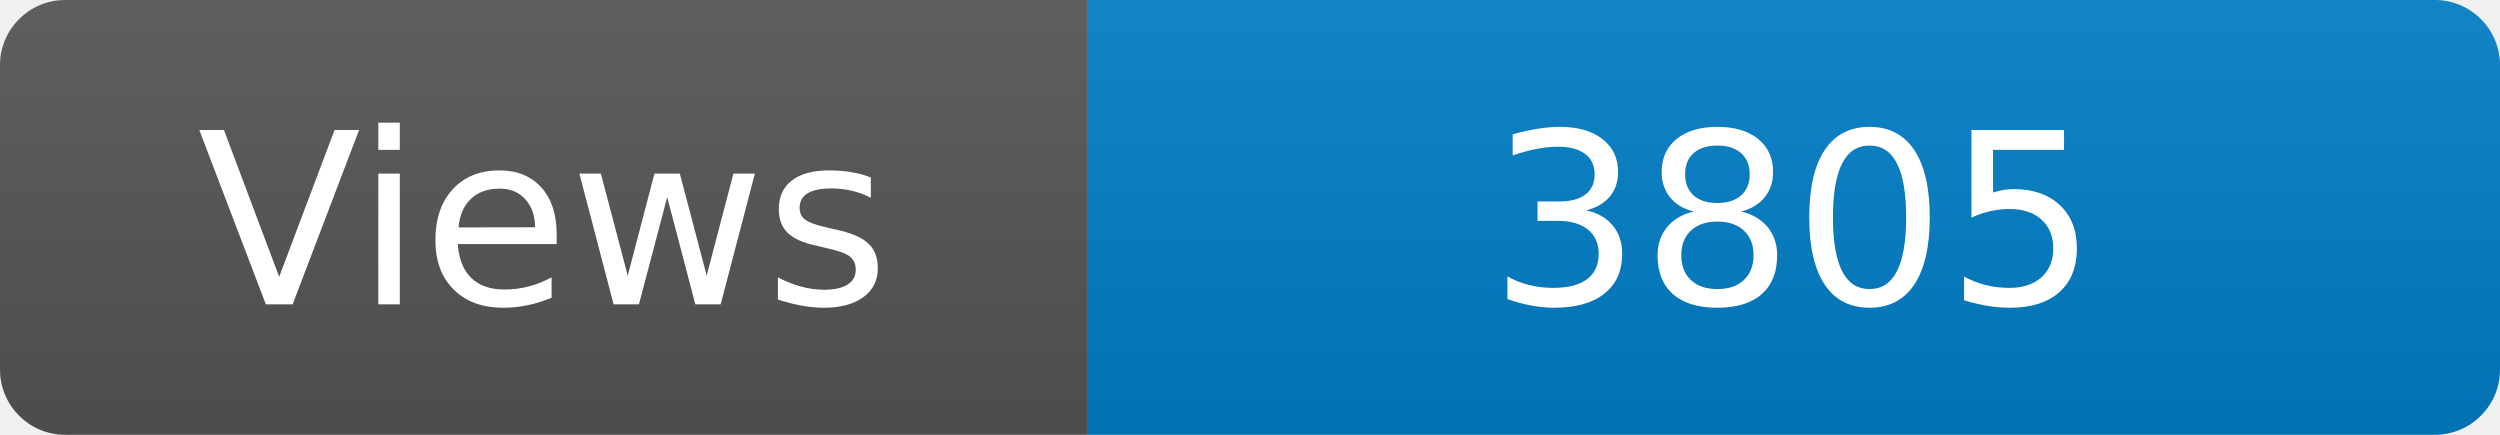
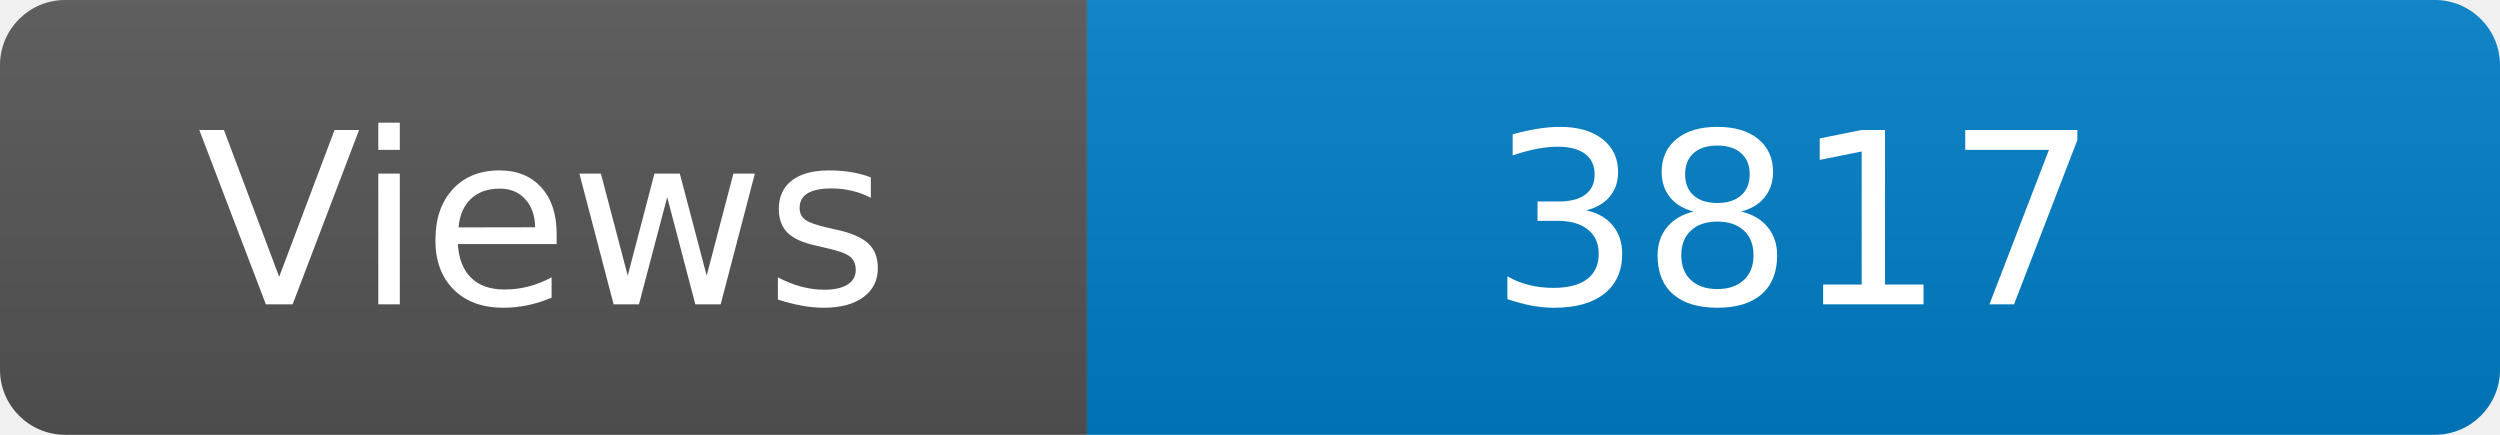
<svg xmlns="http://www.w3.org/2000/svg" width="115" height="20" role="img" aria-label="Maintained?: yes">
  <linearGradient id="s" x2="0" y2="100%">
    <stop offset="0" stop-color="#bbb" stop-opacity=".1" />
    <stop offset="1" stop-opacity=".1" />
  </linearGradient>
  <clipPath id="r">
    <rect width="115" height="20" rx="3" fill="#fff" />
  </clipPath>
  <g clip-path="url(#r)">
    <rect width="50" height="20" fill="#555" />
    <rect x="50" width="160" height="20" fill="#007ec6" />
    <rect width="115" height="20" fill="url(#s)" />
  </g>
  <g fill="#fff" text-anchor="middle" font-family="Verdana,Geneva,DejaVu Sans,sans-serif" font-size="110">
    <text x="250" y="140" transform="scale(.1)" fill="#fff">Views</text>
-     <text x="825" y="140" transform="scale(.1)" fill="#fff">3805</text>
+     <text x="825" y="140" transform="scale(.1)" fill="#fff">3817</text>
  </g>
</svg>
